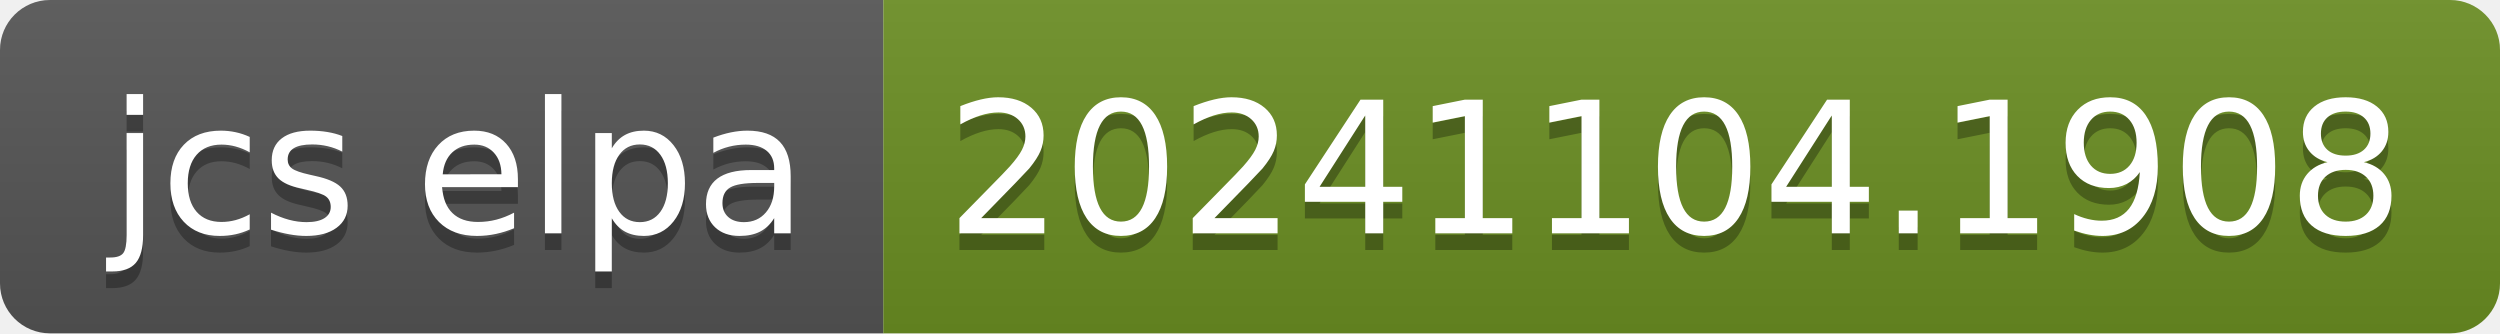
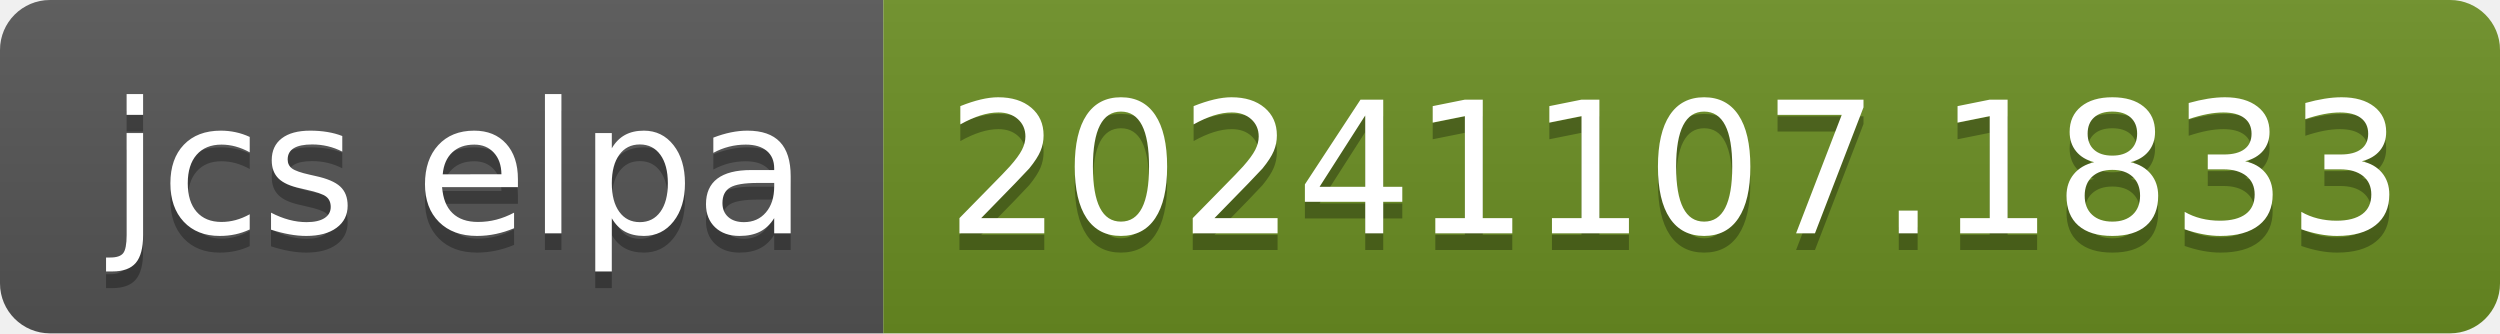
- <svg xmlns="http://www.w3.org/2000/svg" width="150" height="20" role="img" aria-label="jcs elpa: 20241104.1908">
+ <svg xmlns="http://www.w3.org/2000/svg" width="150" height="20" role="img" aria-label="jcs elpa: 20241107.1833">
  <linearGradient id="s" x2="0" y2="100%">
    <stop offset="0" stop-color="#bbb" stop-opacity=".1" />
    <stop offset="1" stop-opacity=".1" />
  </linearGradient>
  <clipPath id="r">
    <rect width="150" height="20" rx="3" fill="#fff" />
  </clipPath>
  <g clip-path="url(#r)">
    <rect width="53" height="20" fill="#555" />
    <rect x="53" width="97" height="20" fill="#6b8e23" />
    <rect width="150" height="20" fill="url(#s)" />
  </g>
  <g fill="#fff" text-anchor="middle" font-family="Verdana,Geneva,DejaVu Sans,sans-serif" text-rendering="geometricPrecision" font-size="110">
    <text aria-hidden="true" x="275" y="150" fill="#010101" fill-opacity=".3" transform="scale(.1)" textLength="430">jcs elpa</text>
    <text x="275" y="140" transform="scale(.1)" fill="#fff" textLength="430">jcs elpa</text>
-     <text aria-hidden="true" x="1005" y="150" fill="#010101" fill-opacity=".3" transform="scale(.1)" textLength="870">20241104.1908</text>
-     <text x="1005" y="140" transform="scale(.1)" fill="#fff" textLength="870">20241104.1908</text>
+     <text aria-hidden="true" x="1005" y="150" fill="#010101" fill-opacity=".3" transform="scale(.1)" textLength="870">20241107.1833</text>
+     <text x="1005" y="140" transform="scale(.1)" fill="#fff" textLength="870">20241107.1833</text>
  </g>
</svg>
